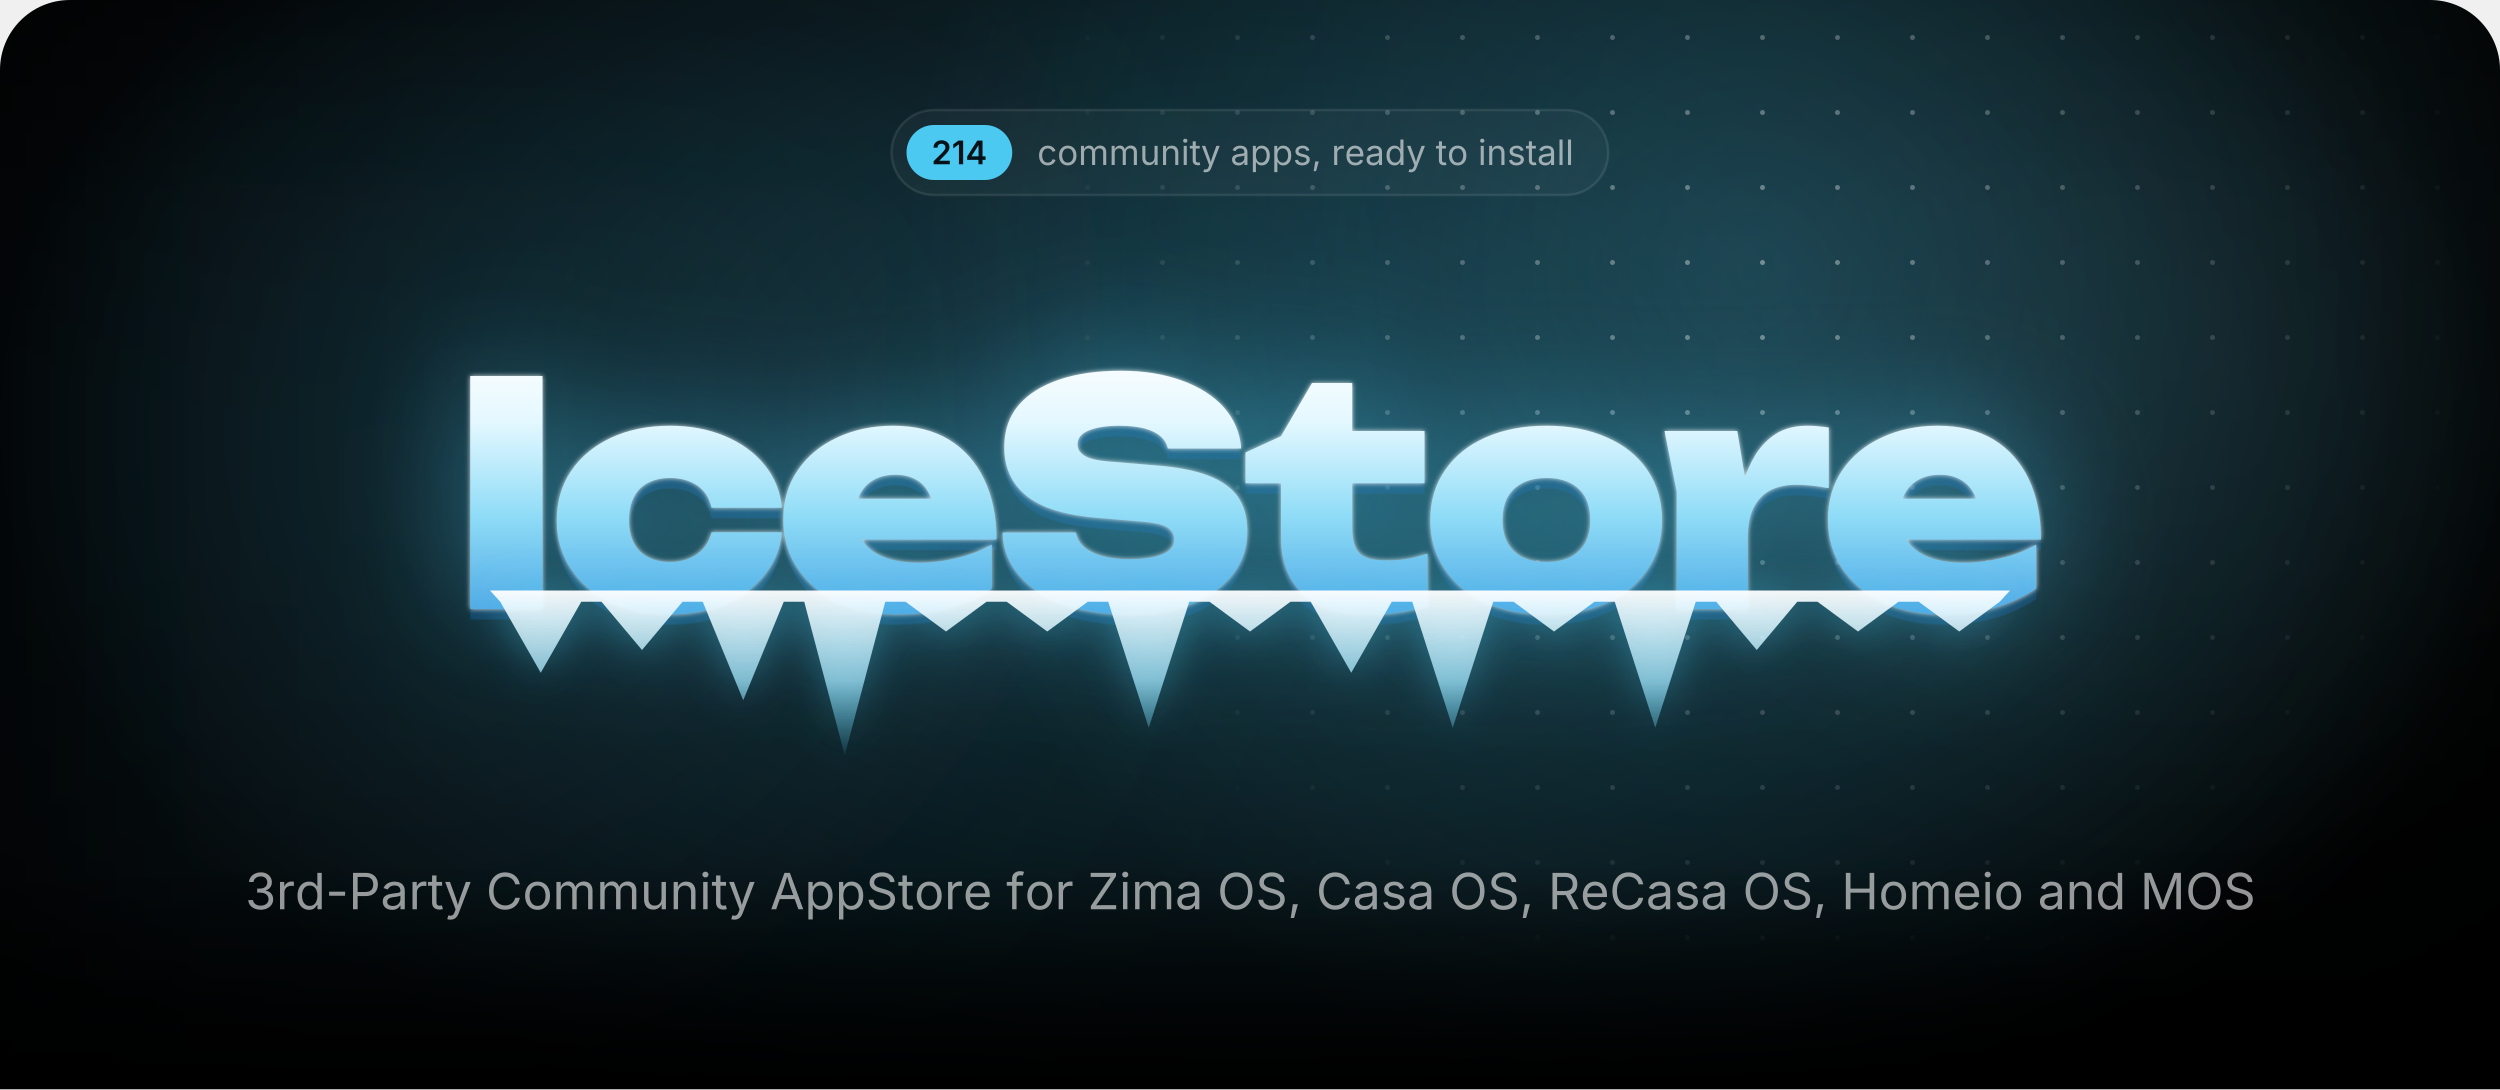
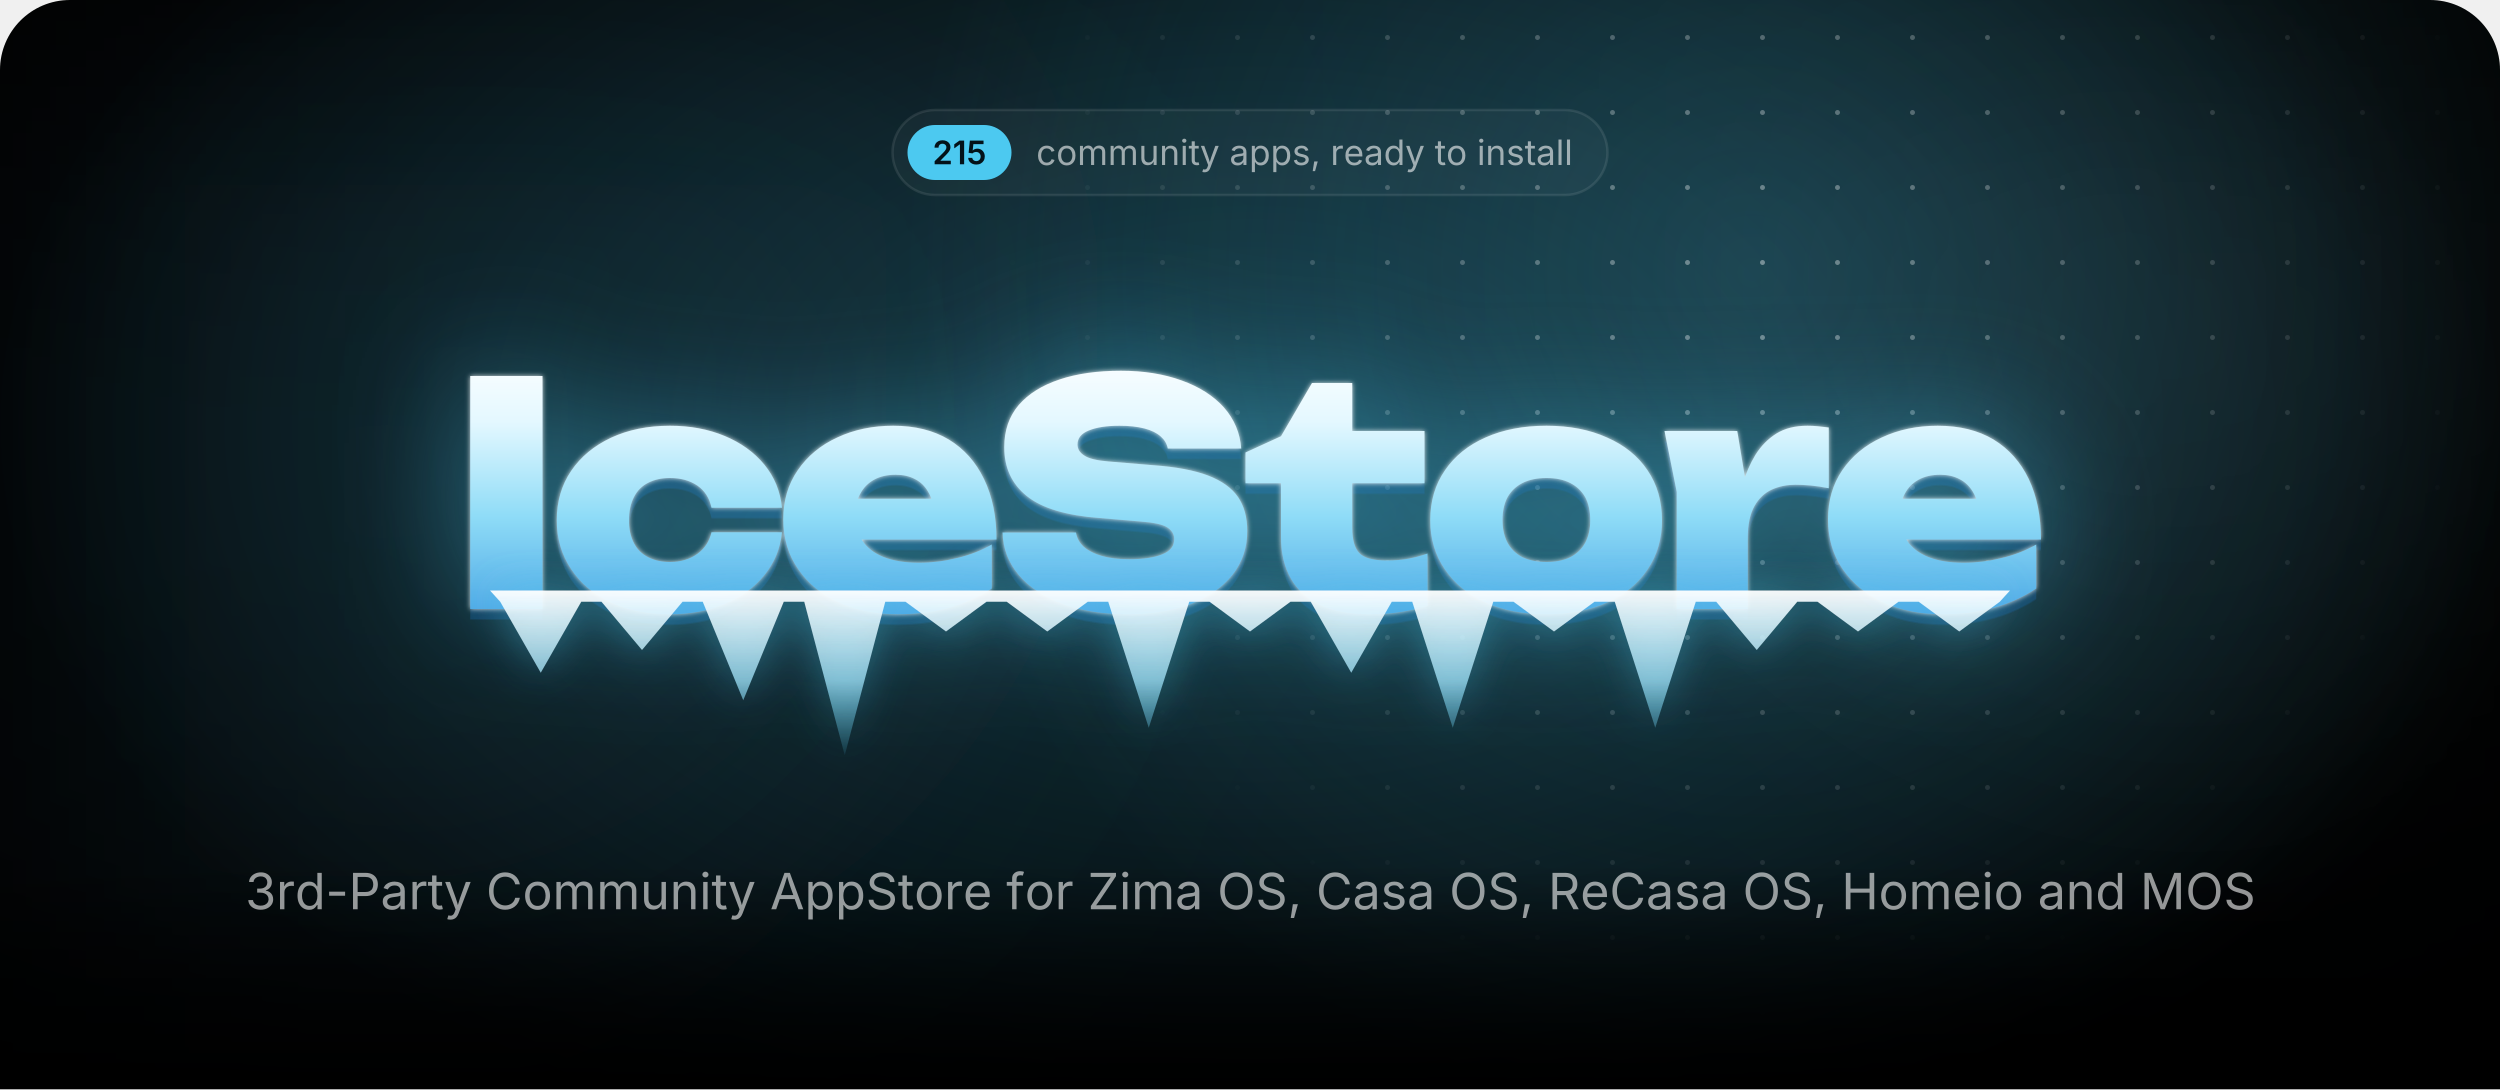
<svg xmlns="http://www.w3.org/2000/svg" width="1000" height="435.7" viewBox="0 0 1000 435.7">
  <style>.blob{transform-box:fill-box;transform-origin:center;animation:drift 22s ease-in-out infinite alternate}.blob+.blob{animation-duration:28s;animation-direction:alternate-reverse}@keyframes drift{to{transform:translate(180px,60px) scale(1.2)}}.spot{animation:spot 18s ease-in-out infinite alternate}@keyframes spot{to{transform:translate(-420px,40px)}}.gl{animation:gl 6s ease-in-out infinite}@keyframes gl{0%,35%{transform:translateX(0)}70%,100%{transform:translateX(1741px)}}.sp{transform-box:fill-box;transform-origin:center;opacity:0;animation:tw 3.2s ease-in-out infinite}@keyframes tw{0%,100%{opacity:0;transform:scale(.3) rotate(0)}50%{opacity:1;transform:scale(1) rotate(45deg)}}@media(prefers-reduced-motion:reduce){*{animation:none!important}}</style>
  <defs>
    <path id="semi.1343" d="M134 0V192L651 701Q724 776 774 834Q823 892 848 946Q874 1001 874 1065Q874 1135 842 1186Q809 1237 754 1264Q698 1292 627 1292Q552 1292 496 1262Q441 1232 411 1176Q381 1121 381 1044H126Q126 1185 190 1290Q255 1395 368 1452Q482 1510 630 1510Q779 1510 892 1454Q1005 1398 1068 1300Q1131 1203 1131 1078Q1131 995 1100 916Q1069 837 989 738Q909 638 763 498L504 234V223H1153V0Z" />
    <path id="semi.1342" d="M717 1490V0H452V1252H442L94 1002V1256L421 1490Z" />
-     <path id="semi.1346" d="M107 277V490L740 1490H916V1186H809L380 509V497H1264V277ZM816 0V341L821 438V1490H1072V0Z" />
+     <path id="semi.1347" d="M618 -20Q472 -20 358 34Q243 89 176 185Q109 281 105 404H365Q368 343 403 296Q438 250 494 224Q550 197 618 197Q698 197 760 234Q821 270 856 334Q892 399 892 483Q892 568 856 634Q819 700 756 738Q692 775 610 775Q542 775 478 750Q413 724 375 683L133 722L211 1490H1073V1266H432L390 870H398Q440 919 516 950Q591 982 681 982Q782 982 868 946Q954 909 1018 842Q1081 776 1116 686Q1151 596 1151 489Q1151 341 1083 226Q1015 112 895 46Q775 -20 618 -20Z" />
    <path id="regular.586" d="M613 -24Q461 -24 346 48Q232 120 168 250Q104 380 104 552Q104 727 168 858Q232 988 346 1060Q461 1132 613 1132Q694 1132 766 1111Q838 1090 898 1050Q957 1011 1000 954Q1043 896 1066 823L893 774Q881 817 856 853Q831 889 796 916Q760 942 714 956Q668 971 613 971Q501 971 429 912Q357 854 322 759Q287 664 287 552Q287 442 322 348Q357 253 429 195Q501 137 613 137Q669 137 716 152Q763 167 800 194Q836 222 861 260Q886 298 898 343L1070 294Q1048 219 1004 160Q961 102 901 60Q841 19 768 -2Q695 -24 613 -24Z" />
    <path id="regular.790" d="M613 -24Q461 -24 346 48Q232 120 168 250Q104 380 104 552Q104 727 168 858Q232 988 346 1060Q461 1132 613 1132Q766 1132 881 1060Q996 988 1060 858Q1124 727 1124 552Q1124 380 1060 250Q996 120 881 48Q766 -24 613 -24ZM613 137Q726 137 799 195Q872 253 907 348Q942 442 942 552Q942 663 907 758Q872 854 799 912Q726 971 613 971Q501 971 429 912Q357 854 322 759Q287 664 287 552Q287 442 322 348Q357 253 429 195Q501 137 613 137Z" />
    <path id="regular.766" d="M158 0V1118H333L334 868H320Q343 959 392 1018Q442 1078 508 1108Q575 1138 647 1138Q769 1138 844 1063Q920 988 942 866H918Q938 950 991 1011Q1044 1072 1120 1105Q1195 1138 1284 1138Q1381 1138 1461 1096Q1541 1054 1588 969Q1636 884 1636 754V0H1456V749Q1456 870 1388 922Q1320 974 1230 974Q1155 974 1100 942Q1046 911 1016 856Q987 801 987 730V0H807V767Q807 860 745 917Q683 974 588 974Q523 974 466 944Q408 913 373 853Q338 793 338 704V0Z" />
    <path id="regular.915" d="M537 -14Q424 -14 338 32Q253 79 206 173Q158 267 158 408V1118H338V423Q338 294 406 221Q474 148 591 148Q671 148 734 183Q798 218 835 286Q872 353 872 448V1118H1053V0H879V271H903Q851 114 756 50Q660 -14 537 -14Z" />
    <path id="regular.773" d="M338 670V0H158V1118H331L332 847H307Q358 1002 452 1067Q547 1132 674 1132Q787 1132 872 1086Q957 1039 1004 946Q1052 852 1052 710V0H872V695Q872 824 804 897Q737 970 620 970Q540 970 476 935Q412 900 375 833Q338 766 338 670Z" />
    <path id="regular.689" d="M158 0V1118H338V0ZM249 1301Q198 1301 161 1336Q124 1371 124 1420Q124 1470 161 1504Q198 1539 249 1539Q301 1539 338 1504Q375 1470 375 1420Q375 1371 338 1336Q301 1301 249 1301Z" />
    <path id="regular.889" d="M598 1118V964H20V1118ZM188 1384H368V290Q368 215 398 180Q429 146 500 146Q517 146 544 150Q570 154 592 158L629 6Q601 -4 566 -9Q530 -14 495 -14Q350 -14 269 62Q188 139 188 276Z" />
    <path id="regular.998" d="M140 -405 186 -249 205 -254Q260 -268 305 -262Q350 -255 386 -217Q422 -179 449 -99L481 -6L54 1118H251L489 455Q527 351 553 249Q579 147 608 51H542Q571 147 598 250Q624 352 661 455L901 1118H1097L606 -167Q572 -256 524 -314Q477 -371 414 -398Q351 -426 272 -426Q224 -426 189 -419Q154 -412 140 -405Z" />
    <path id="regular.507" d="M471 -26Q365 -26 278 14Q192 54 141 131Q90 208 90 318Q90 414 128 474Q166 534 230 568Q293 603 370 620Q447 637 525 647Q625 660 688 667Q751 674 782 691Q812 708 812 749V755Q812 825 786 874Q760 922 708 948Q656 974 578 974Q498 974 441 949Q384 924 348 886Q313 849 295 810L122 867Q165 969 238 1026Q311 1084 399 1108Q487 1132 573 1132Q629 1132 700 1118Q772 1105 838 1065Q905 1025 948 946Q992 868 992 737V0H815V152H803Q784 113 742 72Q700 30 633 2Q566 -26 471 -26ZM502 133Q602 133 671 172Q740 211 776 274Q812 336 812 404V559Q801 546 764 536Q727 525 680 517Q632 509 588 504Q543 498 517 495Q452 487 396 468Q339 448 305 410Q271 373 271 309Q271 251 301 212Q331 173 383 153Q435 133 502 133Z" />
    <path id="regular.843" d="M158 -418V1118H332V939H352Q371 969 405 1014Q439 1060 503 1096Q567 1132 676 1132Q816 1132 922 1062Q1029 992 1090 862Q1150 733 1150 556Q1150 378 1090 248Q1030 118 924 47Q817 -24 677 -24Q571 -24 506 12Q441 49 406 96Q371 142 352 173H338V-418ZM650 137Q755 137 826 194Q896 250 932 346Q967 441 967 558Q967 674 932 768Q897 861 826 916Q756 971 650 971Q547 971 477 919Q407 867 372 774Q336 682 336 558Q336 434 372 339Q408 244 478 190Q549 137 650 137Z" />
    <path id="regular.871" d="M538 -24Q423 -24 334 10Q244 43 186 109Q128 175 108 271L279 312Q303 220 370 177Q436 134 536 134Q653 134 722 184Q792 234 792 303Q792 361 752 400Q711 438 628 457L442 501Q290 537 216 612Q142 688 142 806Q142 902 196 976Q250 1049 344 1090Q437 1132 556 1132Q671 1132 752 1098Q832 1063 882 1002Q933 942 958 863L795 821Q772 881 718 930Q665 979 557 979Q457 979 390 933Q324 887 324 817Q324 755 369 718Q414 680 512 657L681 617Q833 581 906 506Q979 430 979 315Q979 217 924 140Q868 64 768 20Q669 -24 538 -24Z" />
    <path id="regular.1501" d="M128 -359 216 208H422L266 -359Z" />
    <path id="regular.852" d="M158 0V1118H332V946H344Q375 1031 454 1082Q534 1134 634 1134Q654 1134 682 1133Q709 1132 725 1131V950Q717 952 685 956Q653 960 617 960Q537 960 474 926Q410 893 374 834Q338 776 338 700V0Z" />
    <path id="regular.614" d="M628 -24Q466 -24 348 48Q231 120 168 249Q104 378 104 550Q104 722 166 853Q228 984 342 1058Q455 1132 607 1132Q696 1132 782 1102Q869 1073 940 1008Q1010 942 1052 835Q1094 728 1094 573V498H226V650H997L913 594Q913 704 878 790Q844 875 776 924Q708 972 607 972Q506 972 434 922Q362 873 324 794Q286 714 286 623V522Q286 398 329 312Q372 225 450 180Q527 136 629 136Q695 136 749 155Q803 174 842 212Q881 251 902 308L1076 260Q1050 176 988 112Q926 48 834 12Q743 -24 628 -24Z" />
    <path id="regular.597" d="M577 -24Q438 -24 331 47Q224 118 164 248Q104 378 104 556Q104 733 164 862Q225 992 332 1062Q439 1132 578 1132Q687 1132 751 1096Q815 1060 850 1014Q884 969 902 939H916V1490H1096V0H922V173H902Q884 142 848 96Q813 49 748 12Q684 -24 577 -24ZM604 137Q706 137 776 190Q846 244 882 339Q918 434 918 558Q918 682 882 774Q847 867 777 919Q707 971 604 971Q498 971 428 916Q357 861 322 768Q287 674 287 558Q287 441 322 346Q358 250 429 194Q500 137 604 137Z" />
    <path id="regular.736" d="M338 1490V0H158V1490Z" />
    <path id="regular.1345" d="M635 -20Q489 -20 376 30Q263 80 196 169Q130 258 125 376H317Q323 305 366 254Q408 202 478 174Q547 147 632 147Q726 147 798 180Q871 212 913 271Q955 330 955 407Q955 488 914 550Q874 611 797 646Q720 681 609 681H488V846H609Q696 846 762 878Q829 909 866 966Q903 1023 903 1100Q903 1174 870 1229Q838 1284 778 1314Q718 1345 637 1345Q561 1345 494 1318Q428 1290 386 1239Q343 1188 340 1115H157Q161 1232 227 1321Q293 1410 402 1460Q510 1510 641 1510Q780 1510 880 1454Q981 1398 1035 1307Q1089 1216 1089 1110Q1089 984 1022 896Q956 808 842 774V762Q937 747 1004 698Q1072 649 1108 574Q1143 499 1143 405Q1143 283 1077 187Q1011 91 896 36Q781 -20 635 -20Z" />
    <path id="regular.1459" d="M798 719V553H144V719Z" />
    <path id="regular.375" d="M180 0V1490H690Q864 1490 976 1426Q1089 1363 1144 1256Q1198 1149 1198 1016Q1198 883 1144 775Q1089 667 977 603Q865 539 691 539H330V706H682Q800 706 872 746Q944 787 976 858Q1009 928 1009 1016Q1009 1104 976 1174Q944 1243 872 1283Q799 1323 680 1323H370V0Z" />
    <path id="regular.73" d="M783 -20Q592 -20 442 72Q293 165 208 336Q122 508 122 744Q122 981 208 1152Q293 1324 442 1417Q592 1510 783 1510Q896 1510 996 1477Q1097 1444 1177 1380Q1257 1317 1310 1226Q1364 1136 1384 1021H1194Q1178 1098 1140 1156Q1101 1214 1046 1254Q990 1294 923 1314Q856 1334 783 1334Q649 1334 541 1266Q433 1198 370 1066Q307 935 307 744Q307 554 370 422Q434 291 542 224Q650 156 783 156Q856 156 923 176Q990 197 1046 236Q1101 276 1140 334Q1178 393 1194 469H1384Q1365 355 1312 265Q1258 175 1178 111Q1098 47 998 14Q897 -20 783 -20Z" />
    <path id="regular.2" d="M52 0 593 1490H813L1361 0H1161L845 884Q816 966 778 1088Q739 1211 684 1401H720Q666 1209 626 1084Q587 960 561 884L254 0ZM324 416V582H1089V416Z" />
    <path id="regular.397" d="M657 -26Q496 -26 378 26Q259 78 192 172Q125 265 116 390H311Q319 306 368 252Q417 197 494 170Q570 144 657 144Q758 144 838 177Q919 210 966 270Q1013 330 1013 409Q1013 481 972 526Q932 571 865 600Q798 629 718 651L538 702Q358 753 258 848Q158 943 158 1091Q158 1217 226 1312Q294 1406 410 1458Q526 1510 670 1510Q817 1510 930 1458Q1043 1406 1108 1316Q1174 1227 1178 1114H992Q979 1223 888 1282Q797 1342 664 1342Q568 1342 496 1310Q423 1279 383 1224Q343 1170 343 1100Q343 1022 392 974Q440 927 506 900Q573 874 627 859L776 818Q836 802 908 774Q981 746 1047 700Q1113 653 1156 582Q1198 510 1198 406Q1198 284 1134 186Q1071 88 950 31Q829 -26 657 -26Z" />
    <path id="regular.647" d="M678 1118V964H20V1118ZM240 0V1267Q240 1364 286 1429Q331 1494 404 1527Q477 1560 558 1560Q622 1560 664 1550Q706 1539 726 1530L676 1376Q662 1381 640 1387Q617 1393 579 1393Q496 1393 458 1350Q420 1308 420 1227V0Z" />
    <path id="regular.496" d="M130 0V134L796 1125Q841 1192 892 1260Q943 1327 994 1393L1015 1331Q923 1325 830 1324Q737 1322 645 1322H122V1490H1158V1354L502 379Q454 308 400 237Q347 166 294 97L273 159Q365 165 456 166Q548 168 640 168H1166V0Z" />
    <path id="regular.321" d="M784 -20Q593 -20 444 72Q294 165 208 336Q122 508 122 744Q122 981 208 1152Q294 1324 444 1417Q593 1510 784 1510Q975 1510 1124 1417Q1273 1324 1358 1152Q1444 981 1444 744Q1444 508 1358 336Q1273 165 1124 72Q975 -20 784 -20ZM784 156Q917 156 1024 224Q1132 291 1196 422Q1259 554 1259 744Q1259 936 1196 1068Q1132 1199 1024 1266Q917 1334 784 1334Q650 1334 542 1266Q434 1198 370 1066Q307 935 307 744Q307 554 370 423Q434 292 542 224Q650 156 784 156Z" />
    <path id="regular.384" d="M180 0V1490H690Q864 1490 976 1430Q1089 1371 1144 1267Q1198 1163 1198 1030Q1198 897 1144 795Q1089 693 977 636Q865 578 691 578H286V747H682Q800 747 872 782Q943 816 976 880Q1009 943 1009 1030Q1009 1119 976 1184Q943 1250 871 1286Q799 1323 680 1323H370V0ZM1036 0 676 671H890L1256 0Z" />
    <path id="regular.161" d="M180 0V1490H370V846H1152V1490H1342V0H1152V678H370V0Z" />
    <path id="regular.292" d="M180 0V1490H450L817 550Q830 517 846 468Q863 418 882 360Q900 302 917 244Q934 187 947 138H905Q919 184 936 240Q953 297 972 356Q990 414 1007 465Q1024 516 1037 550L1399 1490H1670V0H1483V851Q1483 897 1484 956Q1484 1015 1486 1080Q1487 1145 1488 1212Q1490 1279 1491 1342H1507Q1486 1273 1462 1202Q1439 1130 1416 1064Q1394 997 1374 942Q1354 887 1340 851L1007 0H842L504 851Q490 886 471 940Q452 993 430 1058Q407 1124 383 1196Q359 1269 334 1342H352Q354 1286 356 1221Q357 1156 358 1090Q359 1023 360 962Q361 900 361 851V0Z" />
    <radialGradient id="glow">
      <stop stop-color="#4cc9f0" stop-opacity=".28" />
      <stop offset="1" stop-color="#4cc9f0" stop-opacity="0" />
    </radialGradient>
    <radialGradient id="cur">
      <stop stop-color="#4cc9f0" stop-opacity=".2" />
      <stop offset=".65" stop-color="#4cc9f0" stop-opacity="0" />
    </radialGradient>
    <radialGradient id="spot">
      <stop stop-color="#fff" />
      <stop offset="1" stop-color="#000" />
    </radialGradient>
    <pattern id="dots" width="30" height="30" patternUnits="userSpaceOnUse">
      <circle cx="15" cy="15" r="1" fill="#fff" fill-opacity=".4" />
    </pattern>
    <mask id="dm">
      <circle class="spot" cx="700" cy="110" r="300" fill="url(#spot)" />
    </mask>
    <linearGradient id="fade" x2="0" y2="1">
      <stop offset="0.793" stop-color="#fff" />
      <stop offset="1" stop-color="#000" />
    </linearGradient>
    <mask id="bf">
      <rect width="1000" height="435.7" fill="url(#fade)" />
    </mask>
    <filter id="blur" filterUnits="userSpaceOnUse" x="-500" y="-500" width="2000" height="1500">
      <feGaussianBlur stdDeviation="90" />
    </filter>
    <linearGradient id="ice" gradientUnits="userSpaceOnUse" x1="0" y1="138" x2="0" y2="256">
      <stop stop-color="#fff" />
      <stop offset=".26" stop-color="#e4f8ff" />
      <stop offset=".58" stop-color="#8fdcf7" />
      <stop offset="1" stop-color="#3d9be0" />
    </linearGradient>
    <linearGradient id="ig" x2="0" y2="1">
      <stop stop-color="#fff" stop-opacity=".95" />
      <stop offset=".55" stop-color="#9fe3fa" stop-opacity=".75" />
      <stop offset="1" stop-color="#4cc9f0" stop-opacity=".1" />
    </linearGradient>
    <linearGradient id="gl">
      <stop stop-color="#fff" stop-opacity="0" />
      <stop offset=".5" stop-color="#fff" stop-opacity=".95" />
      <stop offset="1" stop-color="#fff" stop-opacity="0" />
    </linearGradient>
    <clipPath id="wc">
      <path d="M188.1 150.4H217V243.6H188.1ZM312.8 212.9Q311.8 222.7 305.7 230.1Q299.7 237.5 289.9 241.6Q280.1 245.7 268 245.7Q254.7 245.7 244.4 241Q234.2 236.3 228.5 227.7Q222.7 219.1 222.7 208.1Q222.7 196.8 228.5 188.3Q234.2 179.9 244.4 175.1Q254.7 170.3 268 170.3Q280.1 170.3 289.9 174.4Q299.7 178.5 305.7 185.8Q311.8 193.2 312.8 203.1H284.6Q283.4 197.3 278.9 194.2Q274.4 191.2 268 191.2Q263 191.2 259.3 193.1Q255.5 195 253.6 198.8Q251.6 202.6 251.6 208.1Q251.6 213.5 253.6 217.3Q255.5 221 259.3 222.9Q263 224.8 268 224.8Q274.4 224.8 278.9 221.6Q283.4 218.3 284.6 212.9ZM359 245.7Q345.9 245.7 335.6 241Q325.2 236.3 319.3 227.7Q313.3 219.1 313.3 207.7Q313.3 196.5 319.1 188.1Q324.9 179.6 334.9 175Q344.9 170.3 357.3 170.3Q370.3 170.3 379.5 175.8Q388.7 181.4 393.6 191.6Q398.6 201.9 398.6 215.8H336.6V199.5H382.2L373.8 205.1Q373.3 200.2 371.3 196.8Q369.4 193.4 366.1 191.7Q362.8 189.9 358.3 189.9Q353.2 189.9 349.6 191.9Q346 193.9 344.1 197.5Q342.1 201 342.1 205.5Q342.1 211.8 344.9 216.2Q347.7 220.5 353.4 222.8Q359.2 225.1 367.6 225.1Q375.3 225.1 382.9 223.2Q390.5 221.4 396.7 217.8V235.4Q389.1 240.4 379.7 243.1Q370.3 245.7 359 245.7ZM401 213H430.4Q430.9 216.3 433.5 218.7Q436.2 221.1 440.8 222.4Q445.4 223.7 451.6 223.7Q460.2 223.7 465 221.7Q469.7 219.8 469.7 215.7Q469.7 212.8 467 211Q464.3 209.2 456.2 208.6L439.8 207.2Q419.7 205.7 410.7 198.4Q401.7 191.2 401.7 178.9Q401.7 168.8 407.5 162Q413.3 155.3 423.8 151.8Q434.2 148.3 448.4 148.3Q462 148.3 472.7 152.2Q483.3 156 489.6 163Q495.8 170.1 496.5 179.4H467.1Q466.6 176.6 464.3 174.6Q462 172.5 457.8 171.4Q453.6 170.3 447.8 170.3Q440.1 170.3 435.5 172.2Q431 174 431 177.8Q431 180.5 433.7 182.2Q436.3 184 443.5 184.6L461.5 186.1Q475 187.1 483.2 190.2Q491.5 193.4 495.2 198.8Q498.9 204.2 498.9 212.4Q498.9 222.4 493 229.9Q487 237.4 476.3 241.6Q465.5 245.7 451.1 245.7Q436.3 245.7 425.1 241.6Q414 237.5 407.6 230.1Q401.3 222.7 401 213ZM498.2 193.3V181L512.4 174.5L524.8 153.2H540.9V172.4H569.8V193.3H540.9V211.1Q540.9 218.3 543.7 221.2Q546.5 224.2 554.7 224.2Q559.8 224.2 563.8 223.4Q567.8 222.6 571 221.4V242.4Q567 243.6 560.9 244.7Q554.9 245.7 548.1 245.7Q536 245.7 528.1 242Q520.2 238.3 516.3 231.3Q512.4 224.4 512.4 214.9V193.3ZM618.5 245.7Q604.7 245.7 594.2 241Q583.8 236.3 578 227.8Q572.1 219.3 572.1 208.1Q572.1 196.6 578 188.1Q583.8 179.6 594.2 175Q604.7 170.3 618.6 170.3Q632.4 170.3 642.8 175Q653.3 179.6 659 188.1Q664.8 196.6 664.8 208.1Q664.8 219.3 659 227.8Q653.3 236.3 642.8 241Q632.4 245.7 618.5 245.7ZM618.6 224.8Q624.2 224.8 628.1 222.9Q632 220.9 634.1 217.1Q636.1 213.3 636.1 208.1Q636.1 202.7 634.1 198.9Q632 195.2 628.1 193.2Q624.2 191.2 618.6 191.2Q613 191.2 609 193.2Q605.1 195.2 603 198.9Q601 202.7 601 208Q601 213.3 603 217.1Q605.1 220.9 609 222.9Q613 224.8 618.6 224.8ZM665.8 172.4H694.9L699.1 197.6V243.6H670.7V196.8ZM731.5 171V195.3Q727.6 194.5 724.3 194.2Q721 193.9 718.2 193.9Q713.1 193.9 708.8 195.8Q704.4 197.8 701.8 202.4Q699.1 207.1 699.1 215.3L693.9 208.8Q695 201.1 696.9 194.2Q698.9 187.3 702.2 181.9Q705.6 176.5 710.6 173.4Q715.6 170.3 723 170.3Q725 170.3 727.1 170.5Q729.2 170.7 731.5 171ZM776.9 245.7Q763.7 245.7 753.4 241Q743.1 236.3 737.1 227.7Q731.2 219.1 731.2 207.7Q731.2 196.5 736.9 188.1Q742.7 179.6 752.7 175Q762.7 170.3 775.1 170.3Q788.2 170.3 797.4 175.8Q806.6 181.4 811.5 191.6Q816.4 201.9 816.4 215.8H754.4V199.5H800L791.7 205.1Q791.2 200.2 789.2 196.8Q787.2 193.4 783.9 191.7Q780.6 189.9 776.1 189.9Q771 189.9 767.4 191.9Q763.8 193.9 761.9 197.5Q760 201 760 205.5Q760 211.8 762.8 216.2Q765.6 220.5 771.3 222.8Q777 225.1 785.5 225.1Q793.2 225.1 800.7 223.2Q808.3 221.4 814.5 217.8V235.4Q807 240.4 797.6 243.1Q788.2 245.7 776.9 245.7Z" />
    </clipPath>
    <filter id="frost" x="-20%" y="-60%" width="140%" height="220%" color-interpolation-filters="sRGB">
      <feGaussianBlur in="SourceAlpha" stdDeviation="1" result="a" />
      <feFlood flood-color="#fff" flood-opacity=".85" />
      <feComposite in2="a" operator="in" result="s1" />
      <feGaussianBlur in="SourceAlpha" stdDeviation="25.2" result="b" />
      <feFlood flood-color="#4cc9f0" flood-opacity=".5" />
      <feComposite in2="b" operator="in" result="s2" />
      <feOffset in="SourceAlpha" dy="4.2" result="c" />
      <feFlood flood-color="#125696" flood-opacity=".4" />
      <feComposite in2="c" operator="in" result="s3" />
      <feMerge>
        <feMergeNode in="s3" />
        <feMergeNode in="s2" />
        <feMergeNode in="s1" />
        <feMergeNode in="SourceGraphic" />
      </feMerge>
    </filter>
    <filter id="drip" x="-10%" y="-60%" width="120%" height="220%">
      <feGaussianBlur in="SourceAlpha" stdDeviation="8.4" result="b" />
      <feFlood flood-color="#4cc9f0" flood-opacity=".45" />
      <feComposite in2="b" operator="in" />
      <feMerge>
        <feMergeNode />
        <feMergeNode in="SourceGraphic" />
      </feMerge>
    </filter>
    <clipPath id="pg">
      <path d="M0,28 A28,28 0 0 1 28,0 H972 A28,28 0 0 1 1000,28 V435.7 A0,0 0 0 1 1000,435.7 H0 A0,0 0 0 1 0,435.7 Z" />
    </clipPath>
  </defs>
  <g clip-path="url(#pg)">
    <rect x="0" y="0" width="1000" height="435.7" rx="0" fill="#000" />
    <g mask="url(#bf)">
      <ellipse cx="500" cy="170" rx="500" ry="310" fill="url(#glow)" />
      <circle class="blob" cx="140" cy="140" r="260" fill="#4cc9f0" fill-opacity=".1" filter="url(#blur)" />
      <circle class="blob" cx="900" cy="40" r="220" fill="#a5e8ff" fill-opacity=".08" filter="url(#blur)" />
      <circle class="spot" cx="700" cy="110" r="520" fill="url(#cur)" />
      <rect width="1000" height="435.7" fill="url(#dots)" mask="url(#dm)" />
    </g>
-     <rect x="356.6" y="44" width="286.7" height="34" rx="17" fill="rgba(255,255,255,.035)" stroke="rgba(255,255,255,.09)" />
-     <rect x="362.6" y="50" width="42.3" height="22" rx="11" fill="#4cc9f0" />
-     <g fill="#031219" transform="translate(372.6,65.7) scale(0.00635,-0.00635)">
+     <rect x="357" y="44" width="286" height="34" rx="17" fill="rgba(255,255,255,.035)" stroke="rgba(255,255,255,.09)" />
+     <rect x="363" y="50" width="41.6" height="22" rx="11" fill="#4cc9f0" />
+     <g fill="#031219" transform="translate(373,65.7) scale(0.00635,-0.00635)">
      <use href="#semi.1343" x="0" />
      <use href="#semi.1342" x="1276" />
-       <use href="#semi.1346" x="2142" />
-     </g>
-     <g fill="rgba(255,255,255,.58)" transform="translate(414.9,66) scale(0.00684,-0.00684)">
+       <use href="#semi.1347" x="2142" />
+     </g>
+     <g fill="rgba(255,255,255,.58)" transform="translate(414.5,66) scale(0.00684,-0.00684)">
      <use href="#regular.586" x="0" />
      <use href="#regular.790" x="1170" />
      <use href="#regular.766" x="2398" />
      <use href="#regular.766" x="4192" />
      <use href="#regular.915" x="5986" />
      <use href="#regular.773" x="7197" />
      <use href="#regular.689" x="8407" />
      <use href="#regular.889" x="8903" />
      <use href="#regular.998" x="9573" />
      <use href="#regular.507" x="11300" />
      <use href="#regular.843" x="12450" />
      <use href="#regular.843" x="13704" />
      <use href="#regular.871" x="14958" />
      <use href="#regular.1501" x="16039" />
      <use href="#regular.852" x="17205" />
      <use href="#regular.614" x="17976" />
      <use href="#regular.507" x="19170" />
      <use href="#regular.597" x="20320" />
      <use href="#regular.998" x="21574" />
      <use href="#regular.889" x="23301" />
      <use href="#regular.790" x="23971" />
      <use href="#regular.689" x="25775" />
      <use href="#regular.773" x="26271" />
      <use href="#regular.871" x="27481" />
      <use href="#regular.889" x="28562" />
      <use href="#regular.507" x="29232" />
      <use href="#regular.736" x="30382" />
      <use href="#regular.736" x="30878" />
    </g>
    <g filter="url(#frost)">
      <path fill="url(#ice)" d="M188.1 150.4H217V243.6H188.1ZM312.8 212.9Q311.8 222.7 305.7 230.1Q299.7 237.5 289.9 241.6Q280.1 245.7 268 245.7Q254.7 245.7 244.4 241Q234.2 236.3 228.5 227.7Q222.7 219.1 222.7 208.1Q222.7 196.8 228.5 188.3Q234.2 179.9 244.4 175.1Q254.7 170.3 268 170.3Q280.1 170.3 289.9 174.4Q299.7 178.5 305.7 185.8Q311.8 193.2 312.8 203.1H284.6Q283.4 197.3 278.9 194.2Q274.4 191.2 268 191.2Q263 191.2 259.3 193.1Q255.5 195 253.6 198.8Q251.6 202.6 251.6 208.1Q251.6 213.5 253.6 217.3Q255.5 221 259.3 222.9Q263 224.8 268 224.8Q274.4 224.8 278.9 221.6Q283.4 218.3 284.6 212.9ZM359 245.7Q345.9 245.7 335.6 241Q325.2 236.3 319.3 227.7Q313.3 219.1 313.3 207.7Q313.3 196.5 319.1 188.1Q324.9 179.6 334.9 175Q344.9 170.3 357.3 170.3Q370.3 170.3 379.5 175.8Q388.7 181.4 393.6 191.6Q398.6 201.9 398.6 215.8H336.6V199.5H382.2L373.8 205.1Q373.3 200.2 371.3 196.8Q369.4 193.4 366.1 191.7Q362.8 189.9 358.3 189.9Q353.2 189.9 349.6 191.9Q346 193.9 344.1 197.5Q342.1 201 342.1 205.5Q342.1 211.8 344.9 216.2Q347.7 220.5 353.4 222.8Q359.2 225.1 367.6 225.1Q375.3 225.1 382.9 223.2Q390.5 221.4 396.7 217.8V235.4Q389.1 240.4 379.7 243.1Q370.3 245.7 359 245.7ZM401 213H430.4Q430.9 216.3 433.5 218.7Q436.2 221.1 440.8 222.4Q445.4 223.7 451.6 223.7Q460.2 223.7 465 221.7Q469.7 219.8 469.7 215.7Q469.7 212.8 467 211Q464.3 209.2 456.2 208.6L439.8 207.2Q419.7 205.7 410.7 198.4Q401.7 191.2 401.7 178.9Q401.7 168.8 407.5 162Q413.3 155.3 423.8 151.8Q434.2 148.3 448.4 148.3Q462 148.3 472.7 152.2Q483.3 156 489.6 163Q495.8 170.1 496.5 179.4H467.1Q466.6 176.6 464.3 174.6Q462 172.5 457.8 171.4Q453.6 170.3 447.8 170.3Q440.1 170.3 435.5 172.2Q431 174 431 177.8Q431 180.5 433.7 182.2Q436.3 184 443.5 184.6L461.5 186.1Q475 187.1 483.2 190.2Q491.5 193.4 495.2 198.8Q498.9 204.2 498.9 212.4Q498.9 222.4 493 229.9Q487 237.4 476.3 241.6Q465.5 245.7 451.1 245.7Q436.3 245.7 425.1 241.6Q414 237.5 407.6 230.1Q401.3 222.7 401 213ZM498.2 193.3V181L512.4 174.5L524.8 153.2H540.9V172.4H569.8V193.3H540.9V211.1Q540.9 218.3 543.7 221.2Q546.5 224.2 554.7 224.2Q559.8 224.2 563.8 223.4Q567.8 222.6 571 221.4V242.4Q567 243.6 560.9 244.7Q554.9 245.7 548.1 245.7Q536 245.7 528.1 242Q520.2 238.3 516.3 231.3Q512.4 224.4 512.4 214.9V193.3ZM618.5 245.7Q604.7 245.7 594.2 241Q583.8 236.3 578 227.8Q572.1 219.3 572.1 208.1Q572.1 196.6 578 188.1Q583.8 179.6 594.2 175Q604.7 170.3 618.6 170.3Q632.4 170.3 642.8 175Q653.3 179.6 659 188.1Q664.8 196.6 664.8 208.1Q664.8 219.3 659 227.8Q653.3 236.3 642.8 241Q632.4 245.7 618.5 245.7ZM618.6 224.8Q624.2 224.8 628.1 222.9Q632 220.9 634.1 217.1Q636.1 213.3 636.1 208.1Q636.1 202.7 634.1 198.9Q632 195.2 628.1 193.2Q624.2 191.2 618.6 191.2Q613 191.2 609 193.2Q605.1 195.2 603 198.9Q601 202.7 601 208Q601 213.3 603 217.1Q605.1 220.9 609 222.9Q613 224.8 618.6 224.8ZM665.8 172.4H694.9L699.1 197.6V243.6H670.7V196.8ZM731.5 171V195.3Q727.6 194.5 724.3 194.2Q721 193.9 718.2 193.9Q713.1 193.9 708.8 195.8Q704.4 197.8 701.8 202.4Q699.1 207.1 699.1 215.3L693.9 208.8Q695 201.1 696.9 194.2Q698.9 187.3 702.2 181.9Q705.6 176.5 710.6 173.4Q715.6 170.3 723 170.3Q725 170.3 727.1 170.5Q729.2 170.7 731.5 171ZM776.9 245.7Q763.7 245.7 753.4 241Q743.1 236.3 737.1 227.7Q731.2 219.1 731.2 207.7Q731.2 196.5 736.9 188.1Q742.7 179.6 752.7 175Q762.7 170.3 775.1 170.3Q788.2 170.3 797.4 175.8Q806.6 181.4 811.5 191.6Q816.4 201.9 816.4 215.8H754.4V199.5H800L791.7 205.1Q791.2 200.2 789.2 196.8Q787.2 193.4 783.9 191.7Q780.6 189.9 776.1 189.9Q771 189.9 767.4 191.9Q763.8 193.9 761.9 197.5Q760 201 760 205.5Q760 211.8 762.8 216.2Q765.6 220.5 771.3 222.8Q777 225.1 785.5 225.1Q793.2 225.1 800.7 223.2Q808.3 221.4 814.5 217.8V235.4Q807 240.4 797.6 243.1Q788.2 245.7 776.9 245.7Z" />
    </g>
    <g clip-path="url(#wc)">
      <g class="gl">
        <g transform="translate(52.8,0) skewX(-15)">
          <rect x="-518.9" y="118" width="399.4" height="158" rx="0" fill="url(#gl)" />
        </g>
      </g>
    </g>
    <polygon points="196,236.2 200.1,240.7 216.3,269.1 232.5,240.7 240.6,240.7 256.8,260 273,240.7 281.1,240.7 297.3,280.1 313.5,240.7 321.7,240.7 337.9,302.1 354.1,240.7 362.2,240.7 378.4,252.6 394.6,240.7 402.7,240.7 418.9,252.6 435.1,240.7 443.3,240.7 459.5,291.1 475.7,240.7 483.8,240.7 500,252.6 516.2,240.7 524.3,240.7 540.5,269.1 556.7,240.7 564.9,240.7 581.1,291.1 597.3,240.7 605.4,240.7 621.6,252.6 637.8,240.7 645.9,240.7 662.1,291.1 678.3,240.7 686.5,240.7 702.7,260 718.9,240.7 727,240.7 743.2,252.6 759.4,240.7 767.5,240.7 783.7,252.6 799.9,240.7 804,236.2" fill="url(#ig)" filter="url(#drip)" />
    <polygon class="sp" style="animation-delay:0s" fill="#fff" points="171.4,123.8 173.3,132.5 181.9,134.4 173.3,136.3 171.4,145 169.5,136.3 160.8,134.4 169.5,132.5" />
    <polygon class="sp" style="animation-delay:0.9s" fill="#fff" points="337.8,114.4 339.7,123.1 348.3,125 339.7,126.9 337.8,135.5 335.9,126.9 327.2,125 335.9,123.1" />
    <polygon class="sp" style="animation-delay:1.7s" fill="#fff" points="491.4,109.7 493.3,118.3 501.9,120.2 493.3,122.1 491.4,130.8 489.5,122.1 480.8,120.2 489.5,118.3" />
    <polygon class="sp" style="animation-delay:0.4s" fill="#fff" points="651.4,119.1 653.3,127.8 661.9,129.7 653.3,131.6 651.4,140.2 649.5,131.6 640.8,129.7 649.5,127.8" />
    <polygon class="sp" style="animation-delay:2.2s" fill="#fff" points="824.2,126.2 826.1,134.9 834.7,136.8 826.1,138.7 824.2,147.3 822.3,138.7 813.6,136.8 822.3,134.9" />
    <polygon class="sp" style="animation-delay:1.3s" fill="#fff" points="574.6,277.3 576.5,285.9 585.1,287.8 576.5,289.7 574.6,298.4 572.7,289.7 564,287.8 572.7,285.9" />
    <g fill="rgba(255,255,255,.58)" transform="translate(98.1,363.7) scale(0.00977,-0.00977)">
      <use href="#regular.1345" x="0" />
      <use href="#regular.852" x="1265" />
      <use href="#regular.597" x="2036" />
      <use href="#regular.1459" x="3290" />
      <use href="#regular.375" x="4232" />
      <use href="#regular.507" x="5540" />
      <use href="#regular.852" x="6690" />
      <use href="#regular.889" x="7461" />
      <use href="#regular.998" x="8131" />
      <use href="#regular.73" x="9858" />
      <use href="#regular.790" x="11354" />
      <use href="#regular.766" x="12582" />
      <use href="#regular.766" x="14376" />
      <use href="#regular.915" x="16170" />
      <use href="#regular.773" x="17381" />
      <use href="#regular.689" x="18591" />
      <use href="#regular.889" x="19087" />
      <use href="#regular.998" x="19757" />
      <use href="#regular.2" x="21484" />
      <use href="#regular.843" x="22897" />
      <use href="#regular.843" x="24151" />
      <use href="#regular.397" x="25405" />
      <use href="#regular.889" x="26719" />
      <use href="#regular.790" x="27389" />
      <use href="#regular.852" x="28617" />
      <use href="#regular.614" x="29388" />
      <use href="#regular.647" x="31158" />
      <use href="#regular.790" x="31916" />
      <use href="#regular.852" x="33144" />
      <use href="#regular.496" x="34491" />
      <use href="#regular.689" x="35779" />
      <use href="#regular.766" x="36275" />
      <use href="#regular.507" x="38069" />
      <use href="#regular.321" x="39795" />
      <use href="#regular.397" x="41361" />
      <use href="#regular.1501" x="42675" />
      <use href="#regular.73" x="43841" />
      <use href="#regular.507" x="45337" />
      <use href="#regular.871" x="46487" />
      <use href="#regular.507" x="47568" />
      <use href="#regular.321" x="49294" />
      <use href="#regular.397" x="50860" />
      <use href="#regular.1501" x="52174" />
      <use href="#regular.384" x="53340" />
      <use href="#regular.614" x="54658" />
      <use href="#regular.73" x="55852" />
      <use href="#regular.507" x="57348" />
      <use href="#regular.871" x="58498" />
      <use href="#regular.507" x="59579" />
      <use href="#regular.321" x="61305" />
      <use href="#regular.397" x="62871" />
      <use href="#regular.1501" x="64185" />
      <use href="#regular.161" x="65351" />
      <use href="#regular.790" x="66873" />
      <use href="#regular.766" x="68101" />
      <use href="#regular.614" x="69895" />
      <use href="#regular.689" x="71089" />
      <use href="#regular.790" x="71585" />
      <use href="#regular.507" x="73389" />
      <use href="#regular.773" x="74539" />
      <use href="#regular.597" x="75749" />
      <use href="#regular.292" x="77579" />
      <use href="#regular.321" x="79429" />
      <use href="#regular.397" x="80995" />
    </g>
  </g>
</svg>
